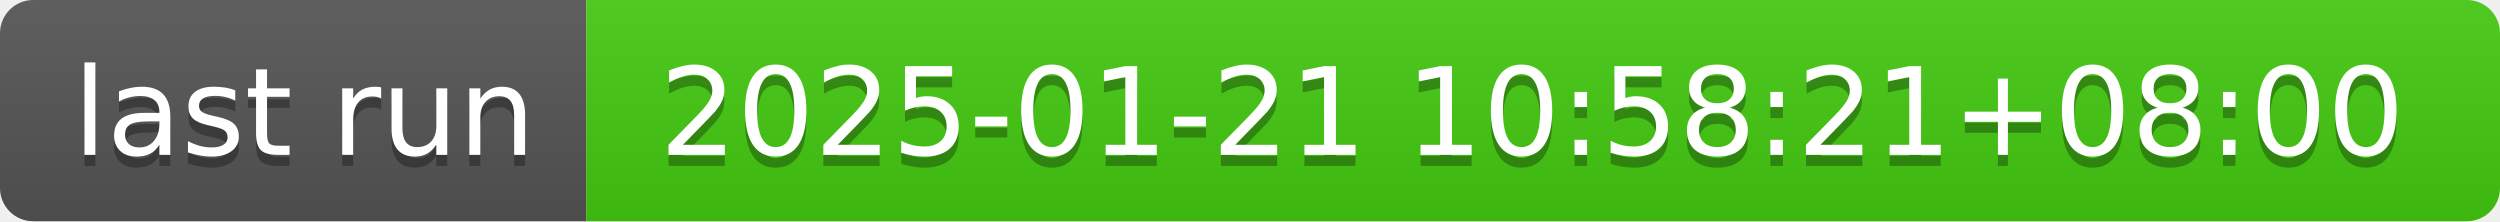
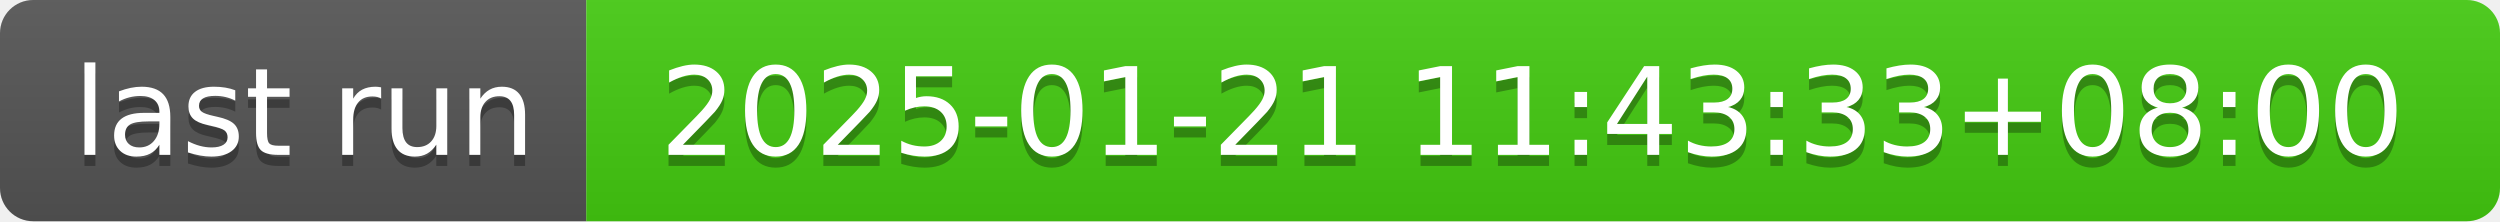
- <svg xmlns="http://www.w3.org/2000/svg" width="226" height="20" role="img" aria-label="last run: 2025-01-21 10:58:21+08:00">
+ <svg xmlns="http://www.w3.org/2000/svg" width="226" height="20" role="img" aria-label="last run: 2025-01-21 11:43:33+08:00">
  <linearGradient id="s" x2="0" y2="100%">
    <stop offset="0" stop-color="#bbb" stop-opacity=".1" />
    <stop offset="1" stop-opacity=".1" />
  </linearGradient>
  <clipPath id="r">
    <rect width="226" height="20" rx="3" fill="#fff" />
  </clipPath>
  <g clip-path="url(#r)">
    <rect width="53" height="20" fill="#555" />
    <rect x="53" width="173" height="20" fill="#4c1" />
    <rect width="226" height="20" fill="url(#s)" />
  </g>
  <g fill="#fff" text-anchor="middle" font-family="Verdana,Geneva,DejaVu Sans,sans-serif" text-rendering="geometricPrecision" font-size="110">
    <text aria-hidden="true" x="275" y="150" fill="#010101" fill-opacity=".3" transform="scale(.1)" textLength="430">last run</text>
    <text x="275" y="140" transform="scale(.1)" fill="#fff" textLength="430">last run</text>
-     <text aria-hidden="true" x="1385" y="150" fill="#010101" fill-opacity=".3" transform="scale(.1)" textLength="1630">2025-01-21 10:58:21+08:00</text>
-     <text x="1385" y="140" transform="scale(.1)" fill="#fff" textLength="1630">2025-01-21 10:58:21+08:00</text>
+     <text aria-hidden="true" x="1385" y="150" fill="#010101" fill-opacity=".3" transform="scale(.1)" textLength="1630">2025-01-21 11:43:33+08:00</text>
+     <text x="1385" y="140" transform="scale(.1)" fill="#fff" textLength="1630">2025-01-21 11:43:33+08:00</text>
  </g>
</svg>
